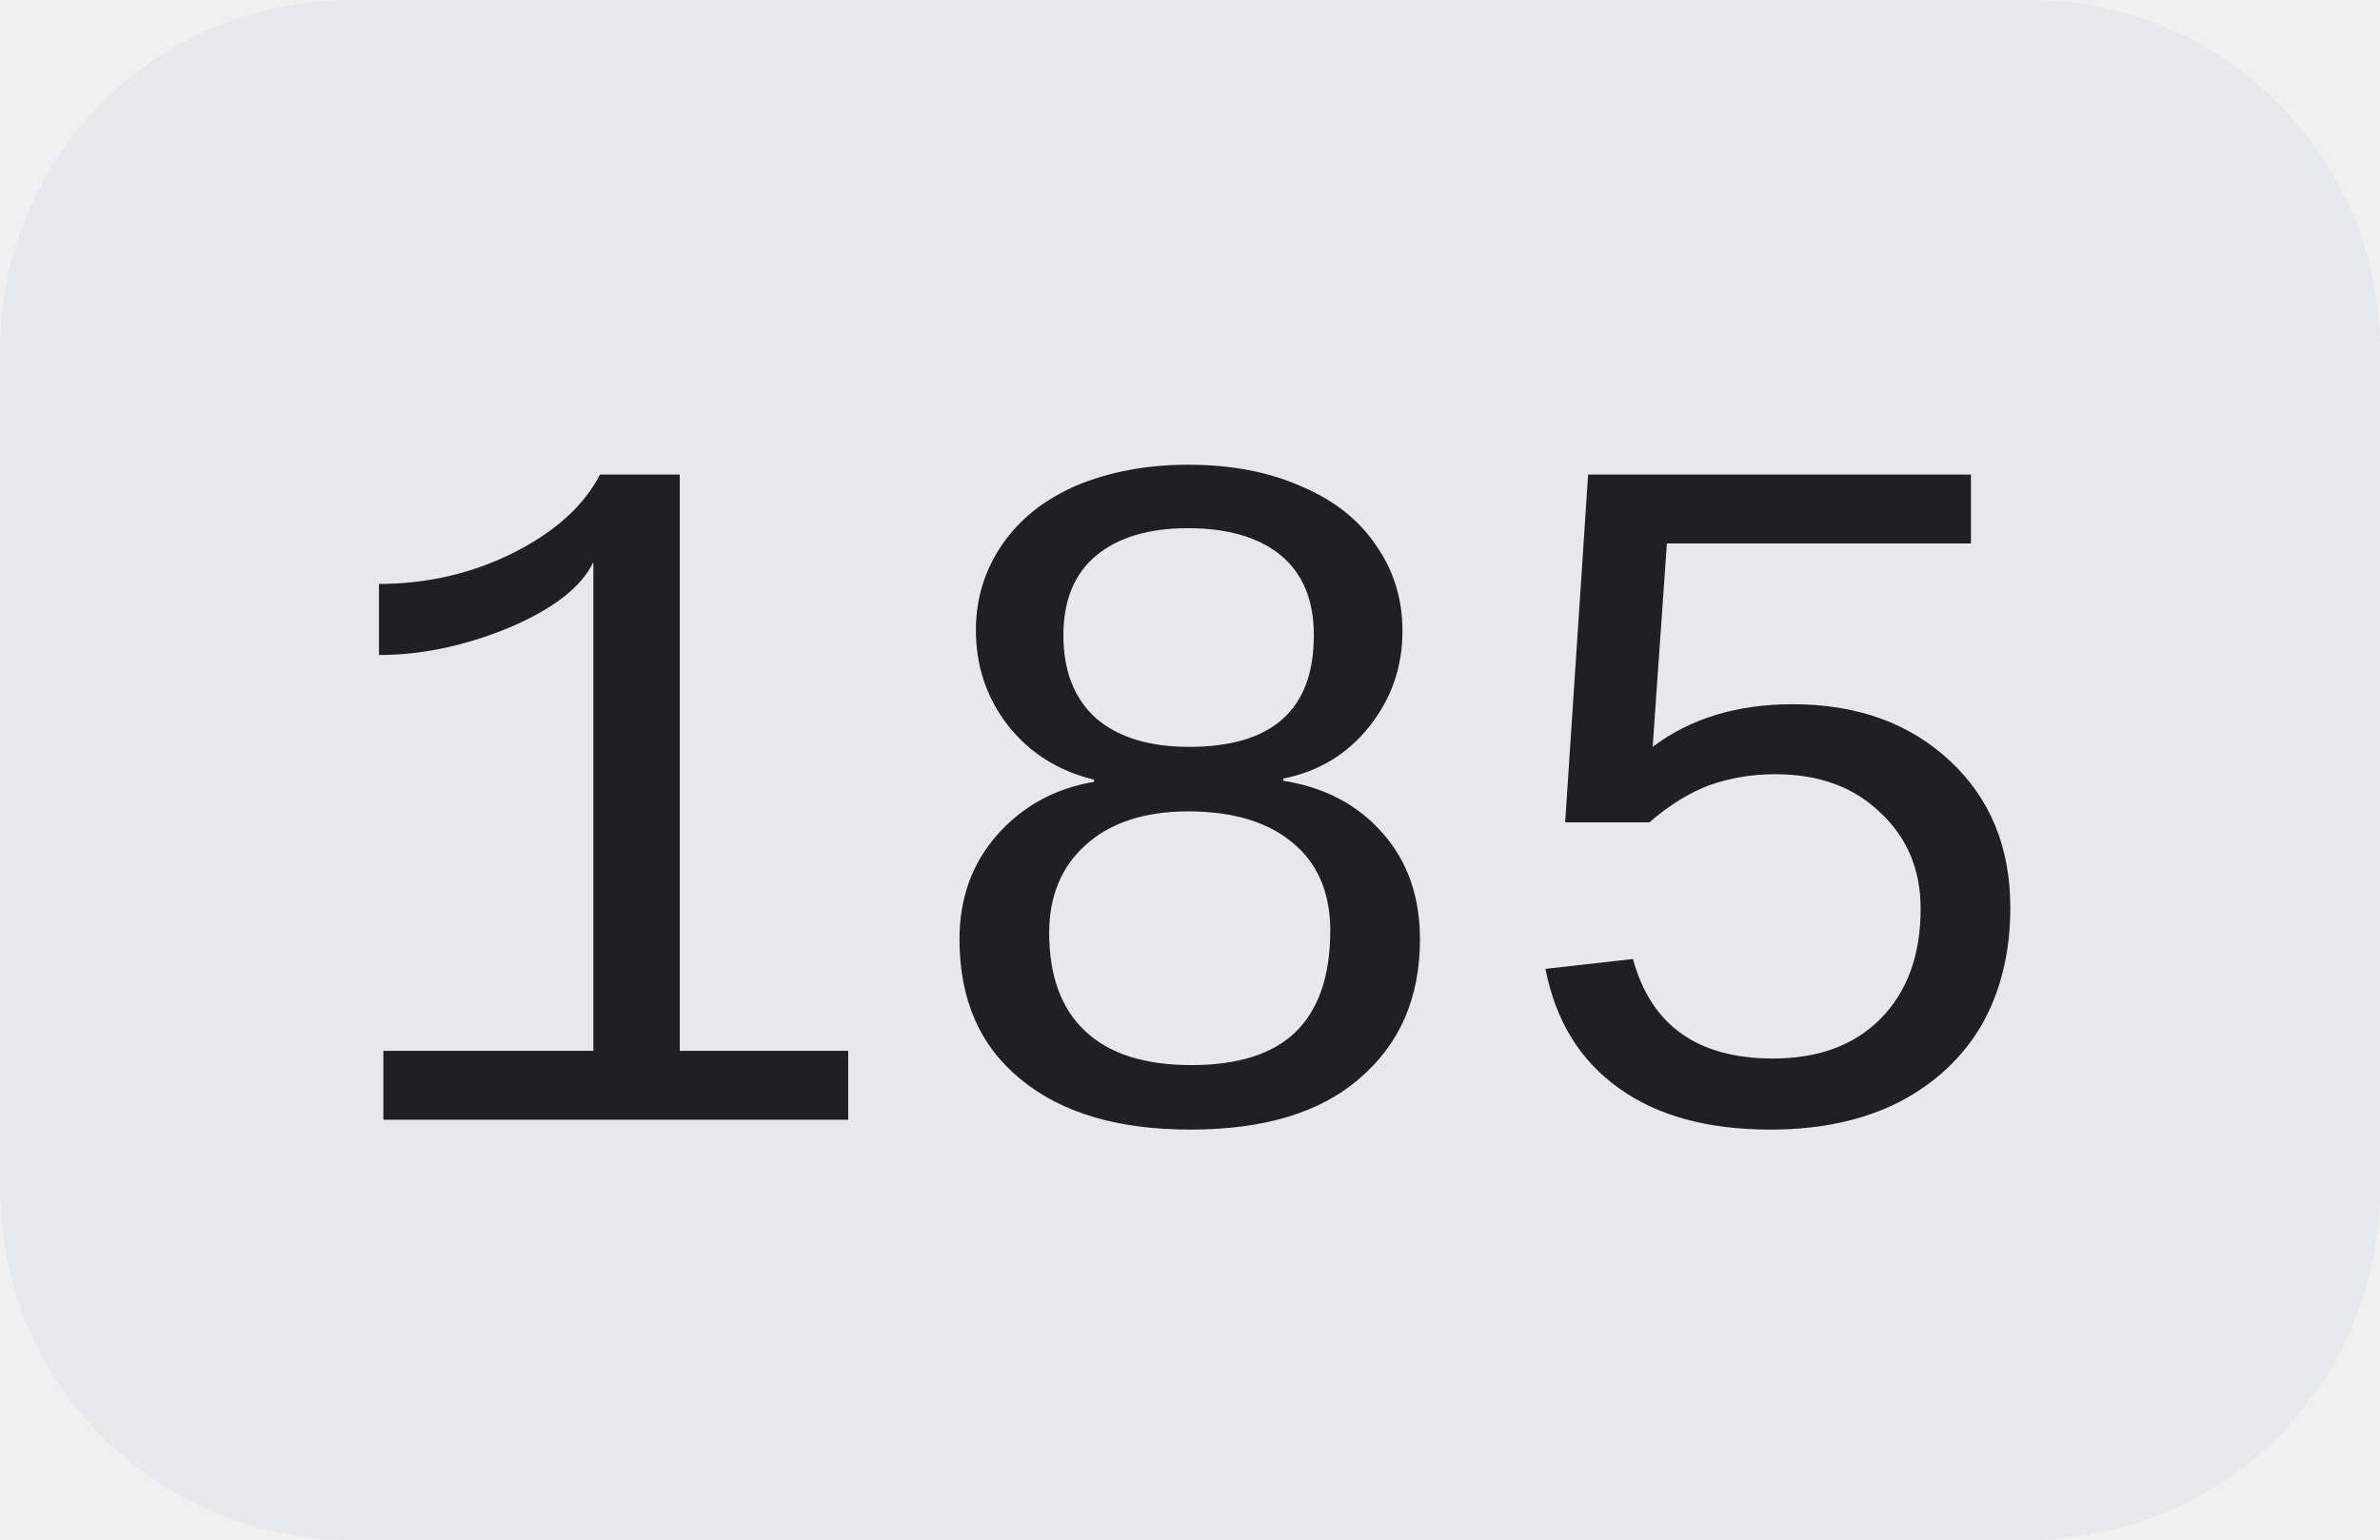
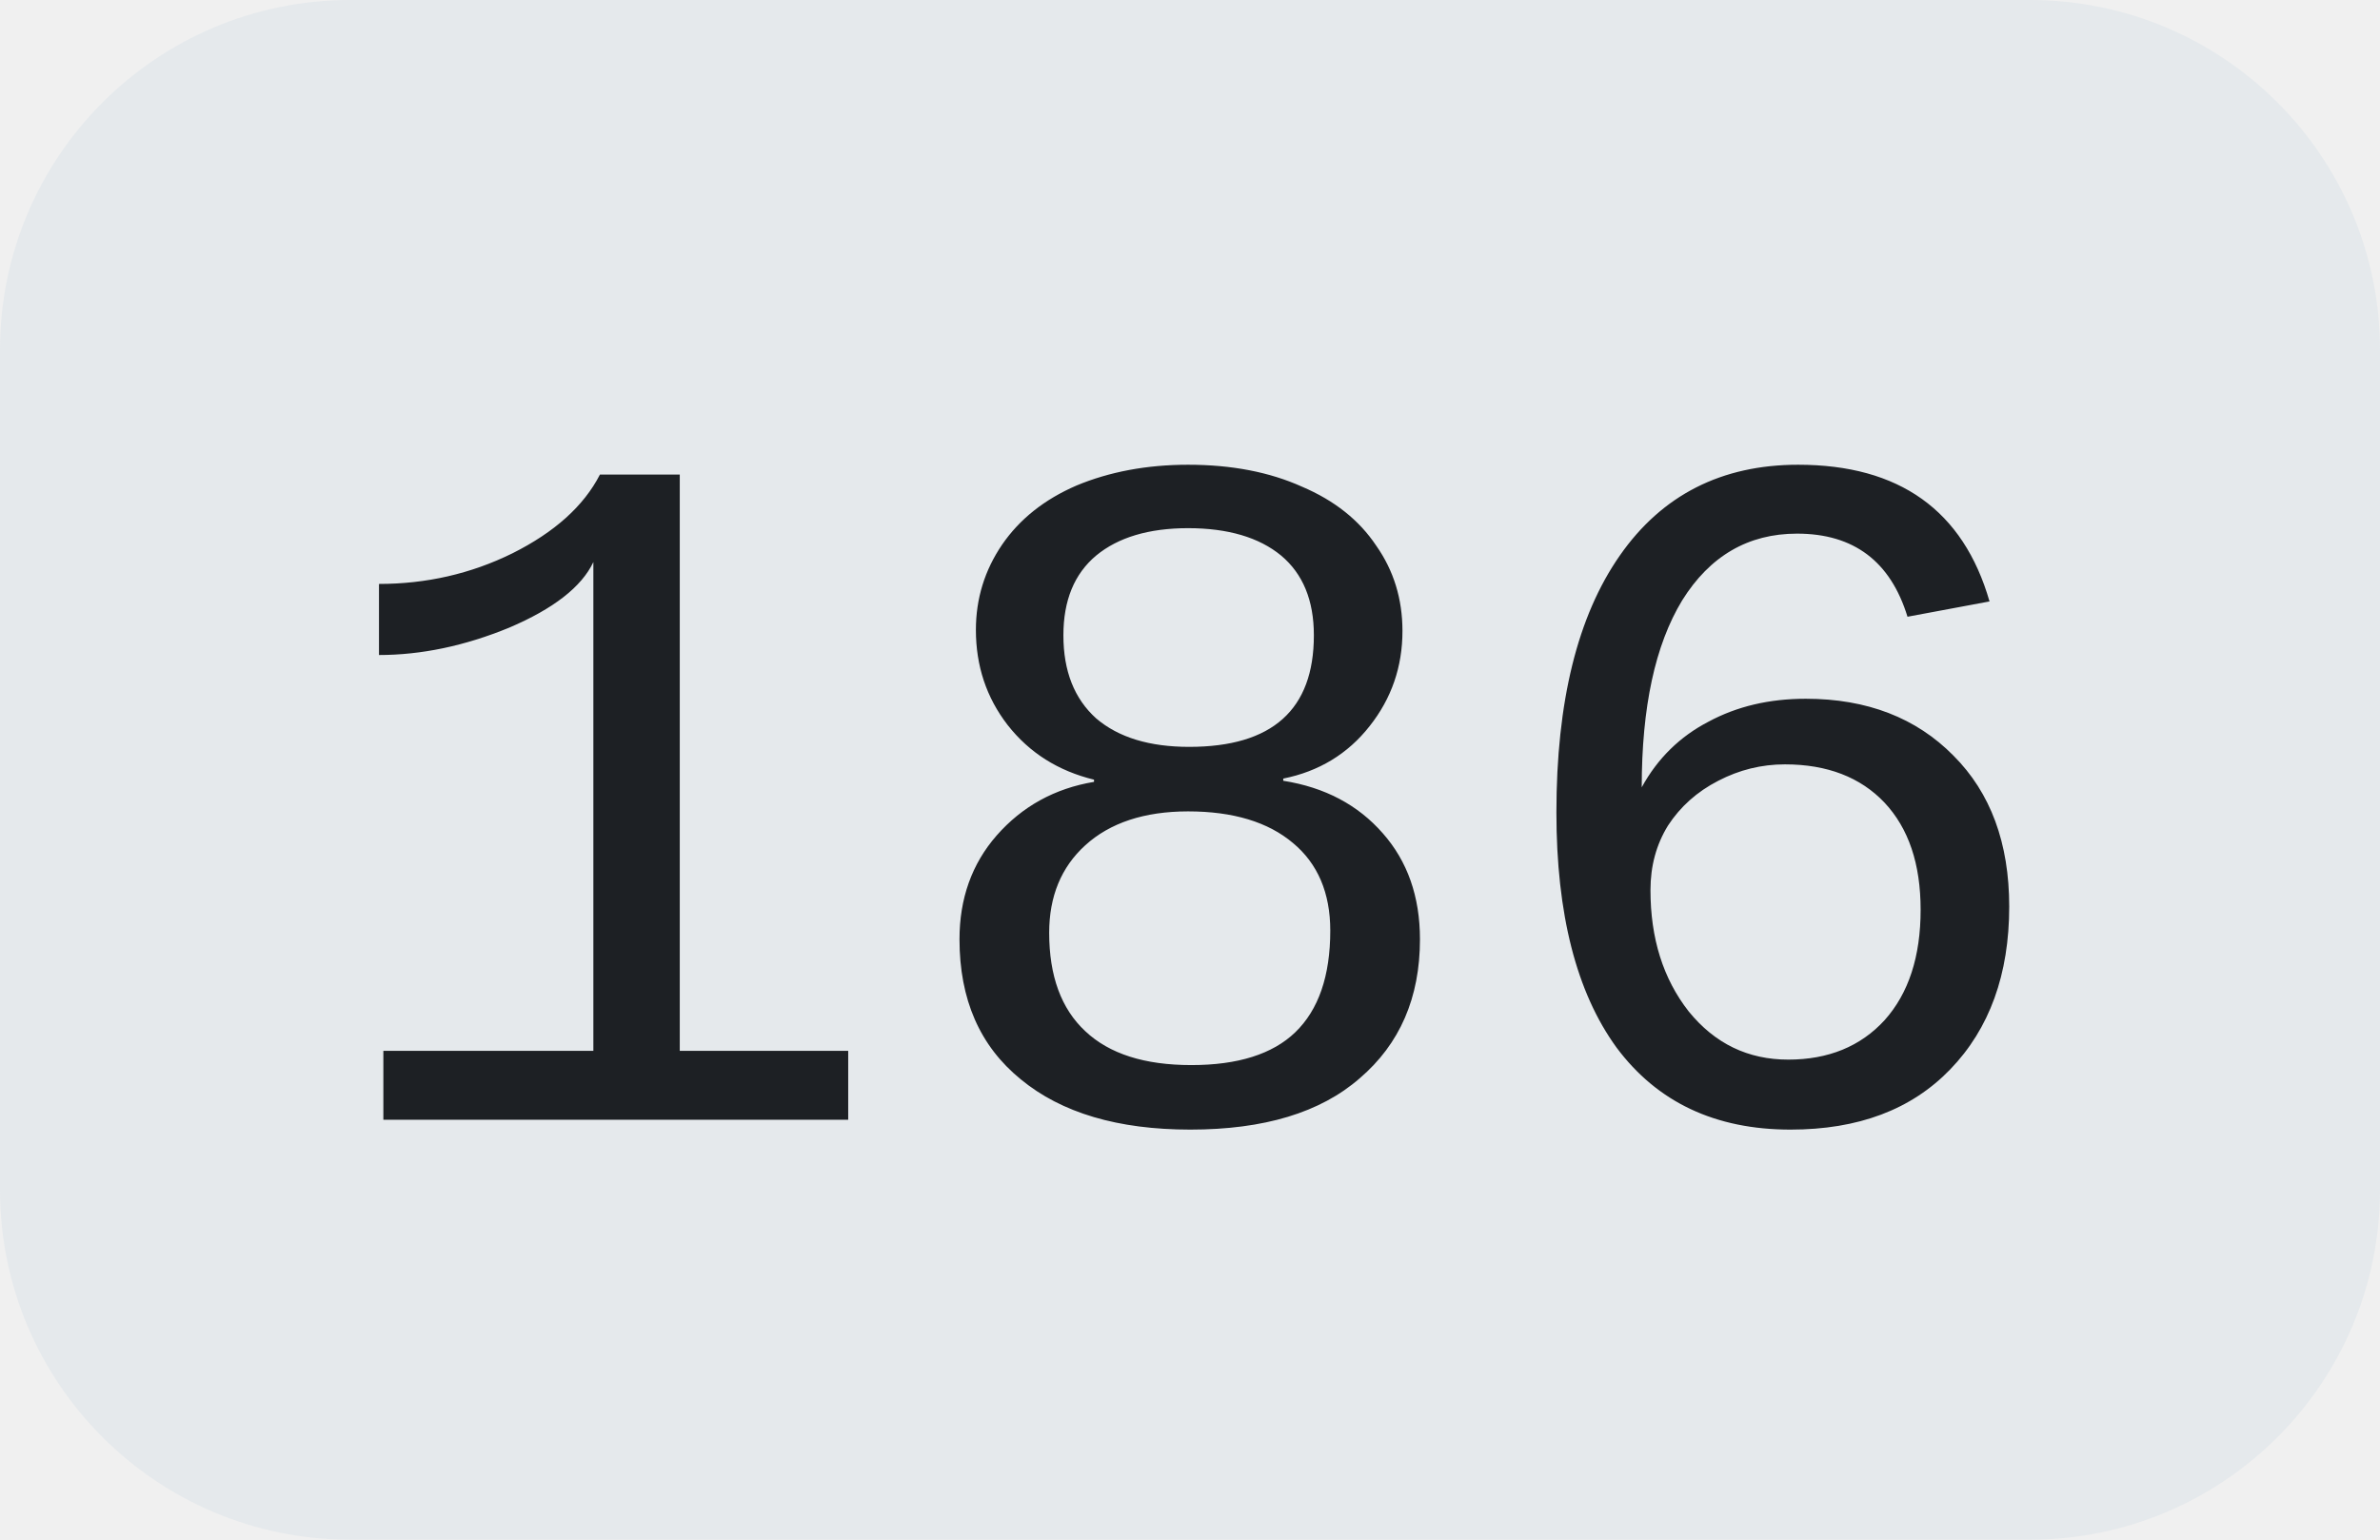
<svg xmlns="http://www.w3.org/2000/svg" width="34" height="22">
  <clipPath id="r">
    <rect width="34" height="22" rx="5" fill="#fff" />
  </clipPath>
  <g clip-path="url(#r)">
    <rect width="34" height="22" fill="#e5e9ec" />
  </g>
  <g fill="#1d2024" text-anchor="middle" font-family="Liberation Mono, monospace" text-rendering="geometricPrecision" font-size="14px">
-     <text x="17.0" y="16">185</text>
+     <text x="17.0" y="16">186</text>
  </g>
</svg>
